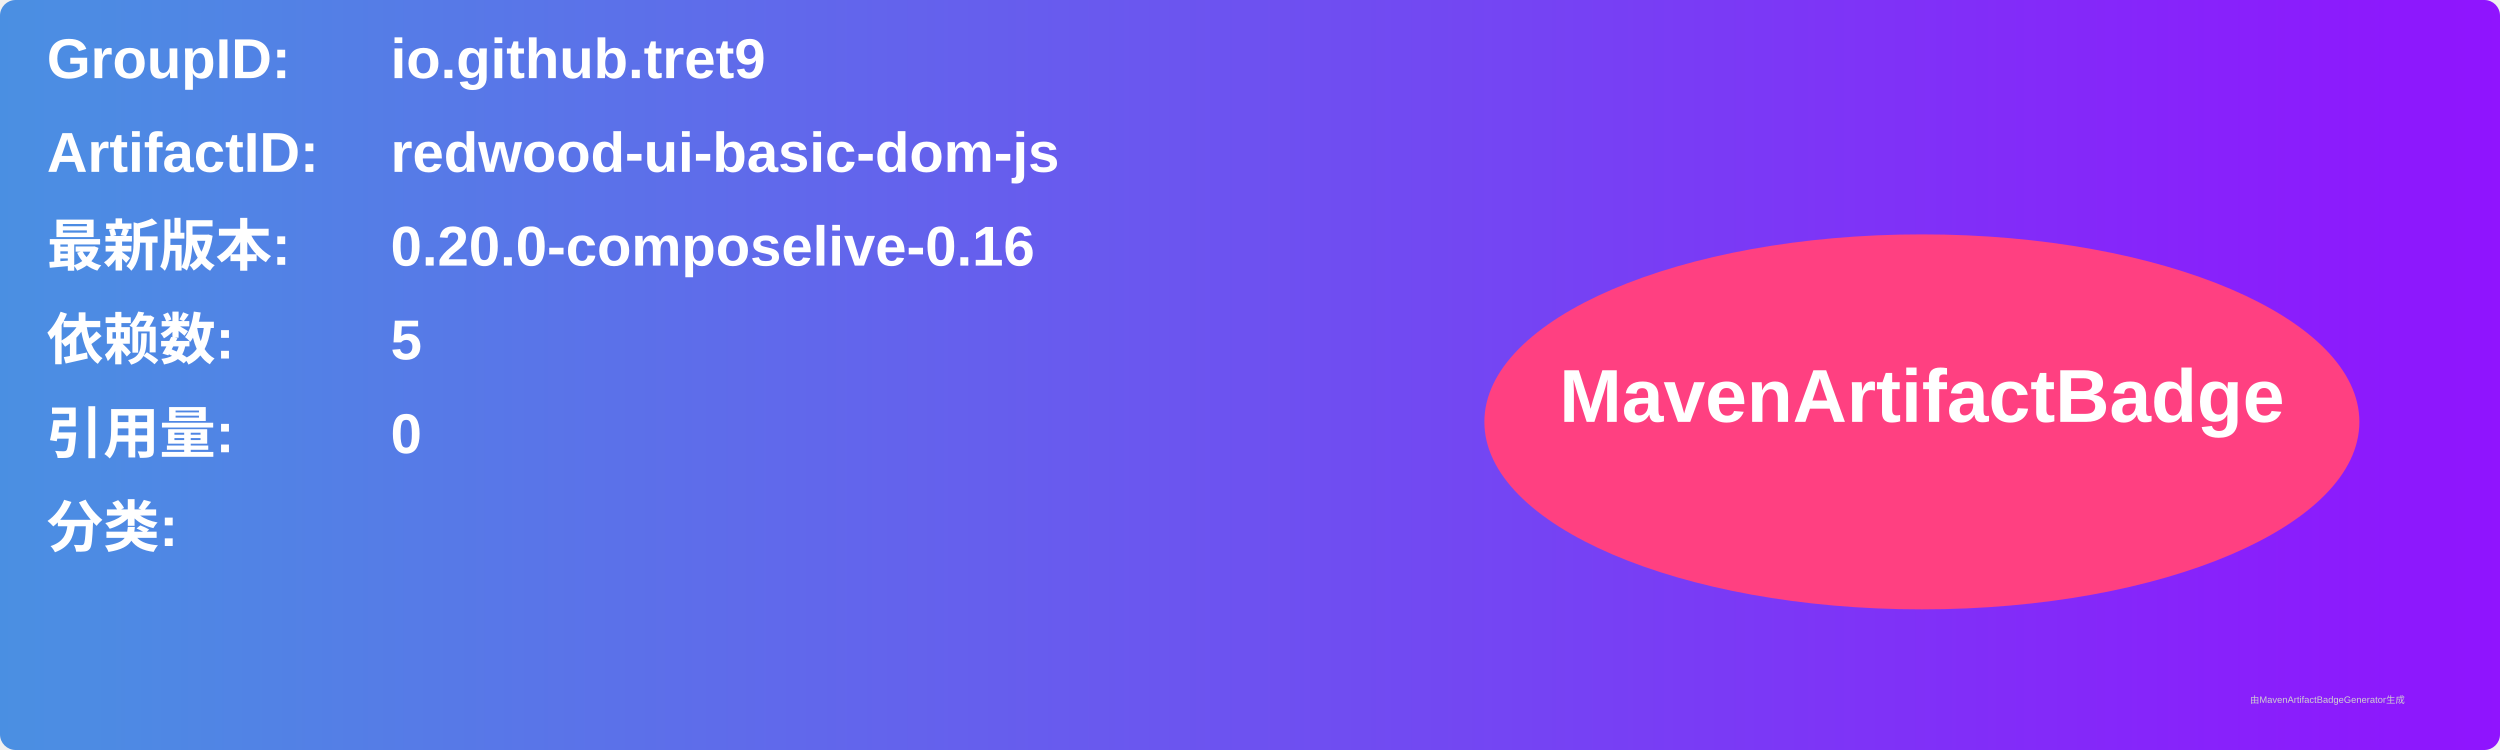
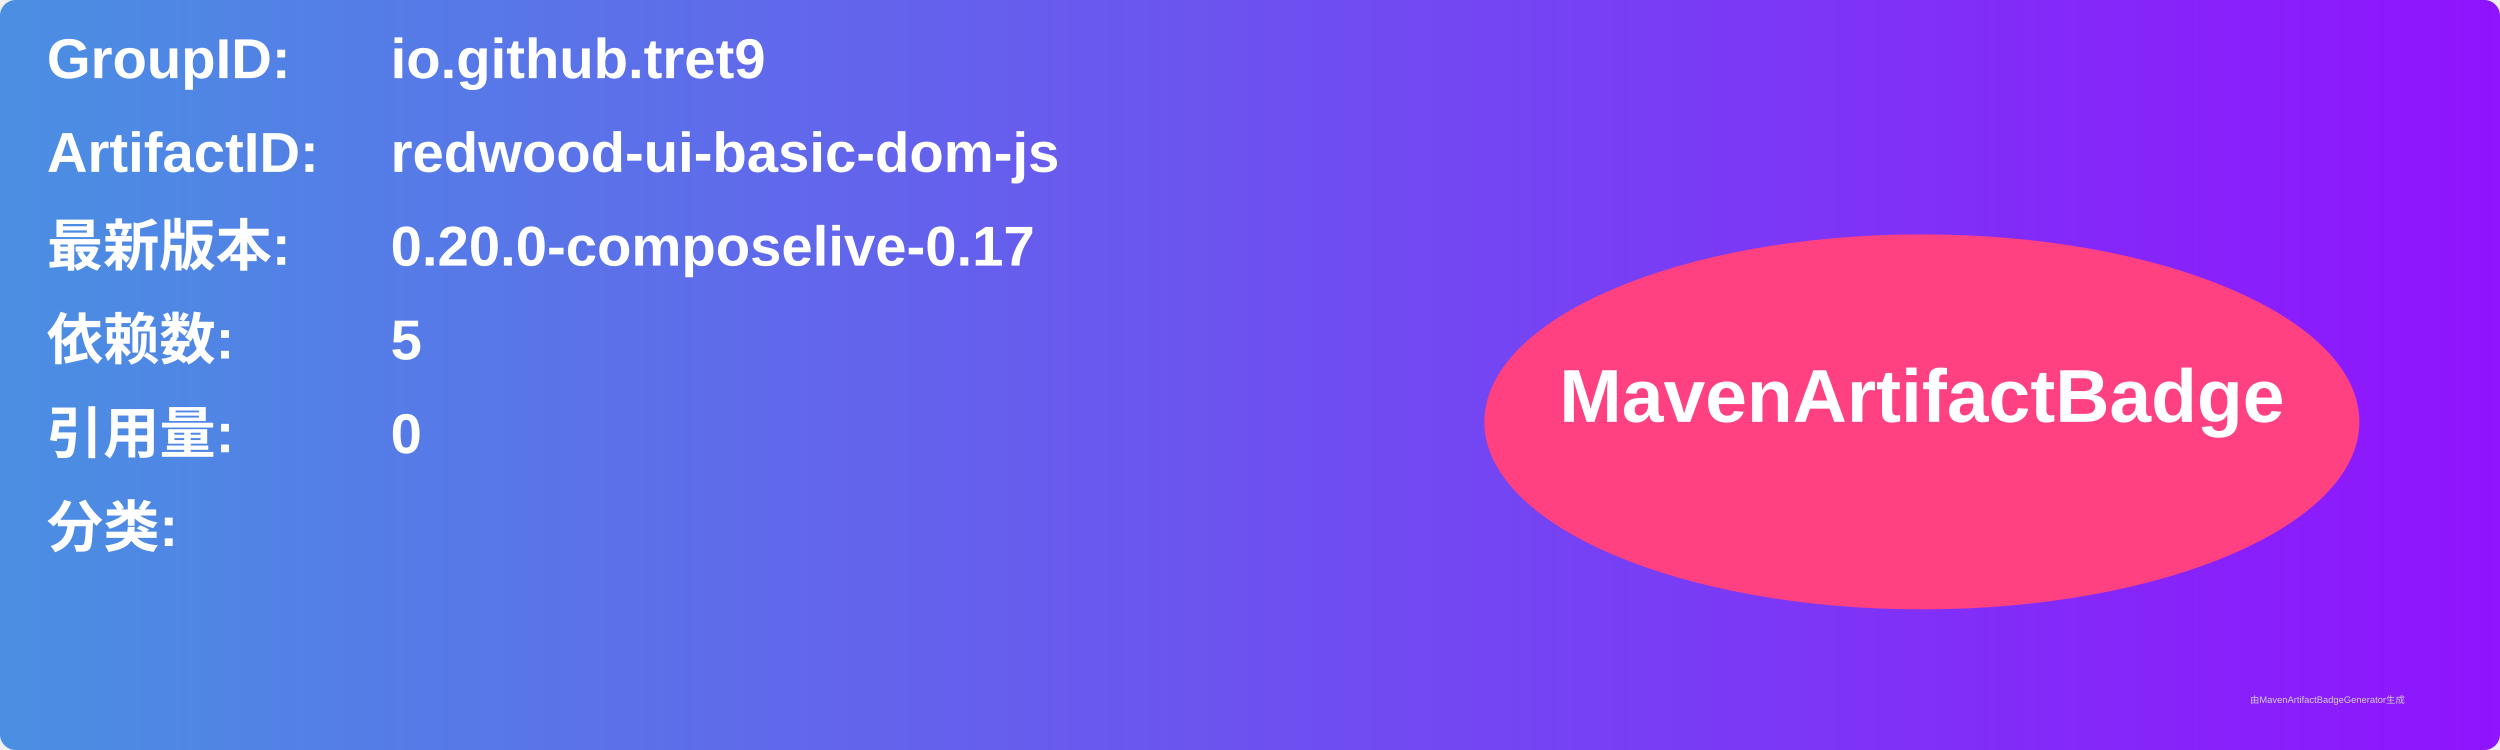
<svg xmlns="http://www.w3.org/2000/svg" width="800" height="240" viewBox="0 0 800 240">
  <linearGradient id="grad" x1="0%" y1="0%" x2="100%" y2="0%">
    <stop offset="0%" stop-color="#4a90e2" />
    <stop offset="100%" stop-color="#9013fe" />
  </linearGradient>
  <rect width="100%" height="100%" rx="5" ry="5" fill="url(#grad)" />
  <g transform="translate(15, 15)">
    <text x="0" y="10" font-family="Arial" font-size="18" fill="white" font-weight="bold" width="260">GroupID:</text>
    <text x="110" y="10" font-family="Arial" font-size="18" fill="white" font-weight="bold" width="460">io.github.tret9</text>
    <text x="0" y="40" font-family="Arial" font-size="18" fill="white" font-weight="bold" width="260">ArtifactID:</text>
    <text x="110" y="40" font-family="Arial" font-size="18" fill="white" font-weight="bold" width="460">redwood-ui-basic-dom-js</text>
    <text x="0" y="70" font-family="Arial" font-size="18" fill="white" font-weight="bold">最新版本:</text>
    <text x="110" y="70" font-family="Arial" font-size="18" fill="white" font-weight="bold">
-       <tspan font-weight="bold">0.20.0-composelive-0.16</tspan>
+       <tspan font-weight="bold">0.20.0-composelive-0.17</tspan>
    </text>
    <text x="0" y="100" font-family="Arial" font-size="18" fill="white" font-weight="bold">依赖数: </text>
    <text x="110" y="100" font-family="Arial" font-size="18" fill="white">
      <tspan font-weight="bold">5</tspan>
    </text>
    <text x="0" y="130" font-family="Arial" font-size="18" fill="white" font-weight="bold">引用量: </text>
    <text x="110" y="130" font-family="Arial" font-size="18" fill="white">
      <tspan font-weight="bold">0</tspan>
    </text>
    <text x="0" y="160" font-family="Arial" font-size="18" fill="white" font-weight="bold">分类:</text>
    <text x="10" y="190" font-family="Arial" font-size="10" fill="white">
      <tspan font-weight="bold" />
    </text>
    <ellipse cx="600" cy="120" rx="140" ry="60" fill="#ff4081" />
    <text x="600" y="120" text-anchor="middle" font-family="Arial" font-size="24" fill="white" font-weight="bold">MavenArtifactBadge</text>
  </g>
  <text x="720" y="225" font-family="Arial" font-size="3" fill="#d0d0d0">由MavenArtifactBadgeGenerator生成</text>
</svg>
